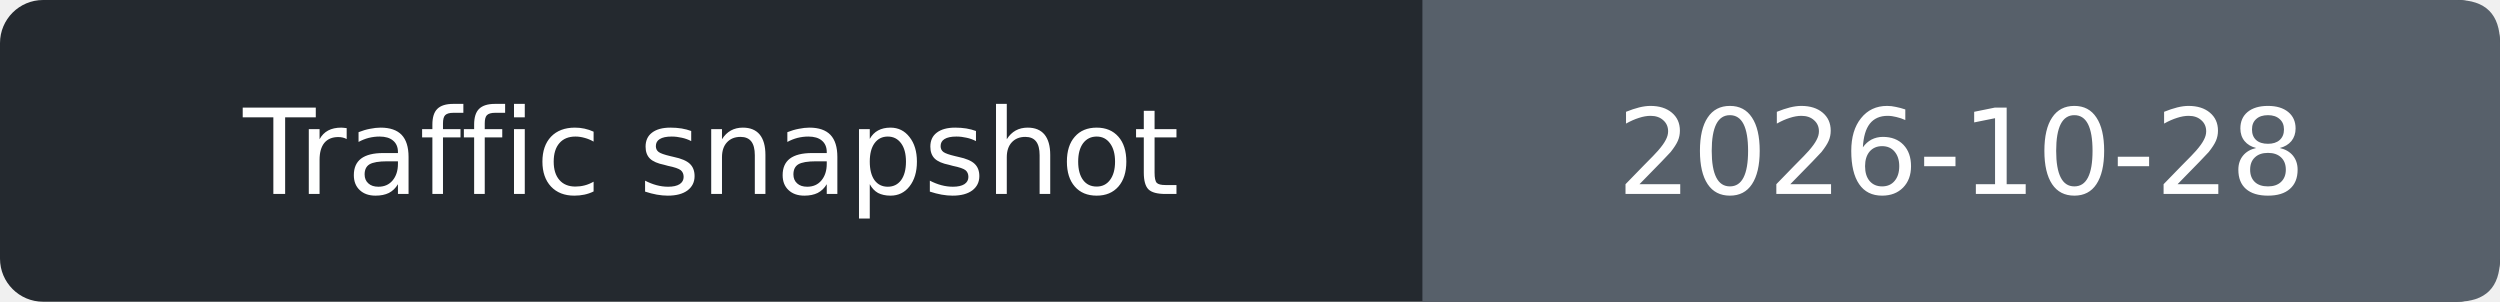
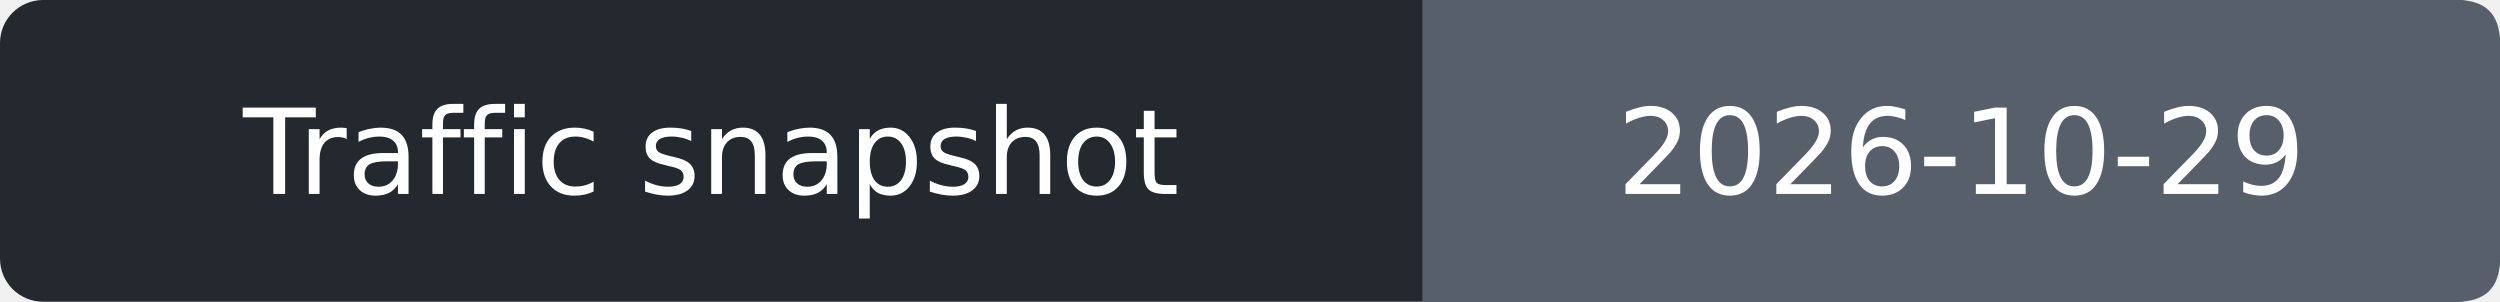
- <svg xmlns="http://www.w3.org/2000/svg" width="232" height="28" role="img" aria-label="Traffic snapshot: 2026-10-28">
+ <svg xmlns="http://www.w3.org/2000/svg" width="232" height="28" role="img" aria-label="Traffic snapshot: 2026-10-29">
  <rect width="232" height="28" rx="4" fill="#24292f" />
  <path d="M132 0h96q4 0 4 4v20q0 4-4 4h-96z" fill="#57606a" />
  <g fill="#fff" text-anchor="middle" font-family="Verdana,DejaVu Sans,sans-serif" font-size="11">
    <text x="66.0" y="18">Traffic snapshot</text>
-     <text x="182.0" y="18">2026-10-28</text>
+     <text x="182.0" y="18">2026-10-29</text>
  </g>
</svg>
